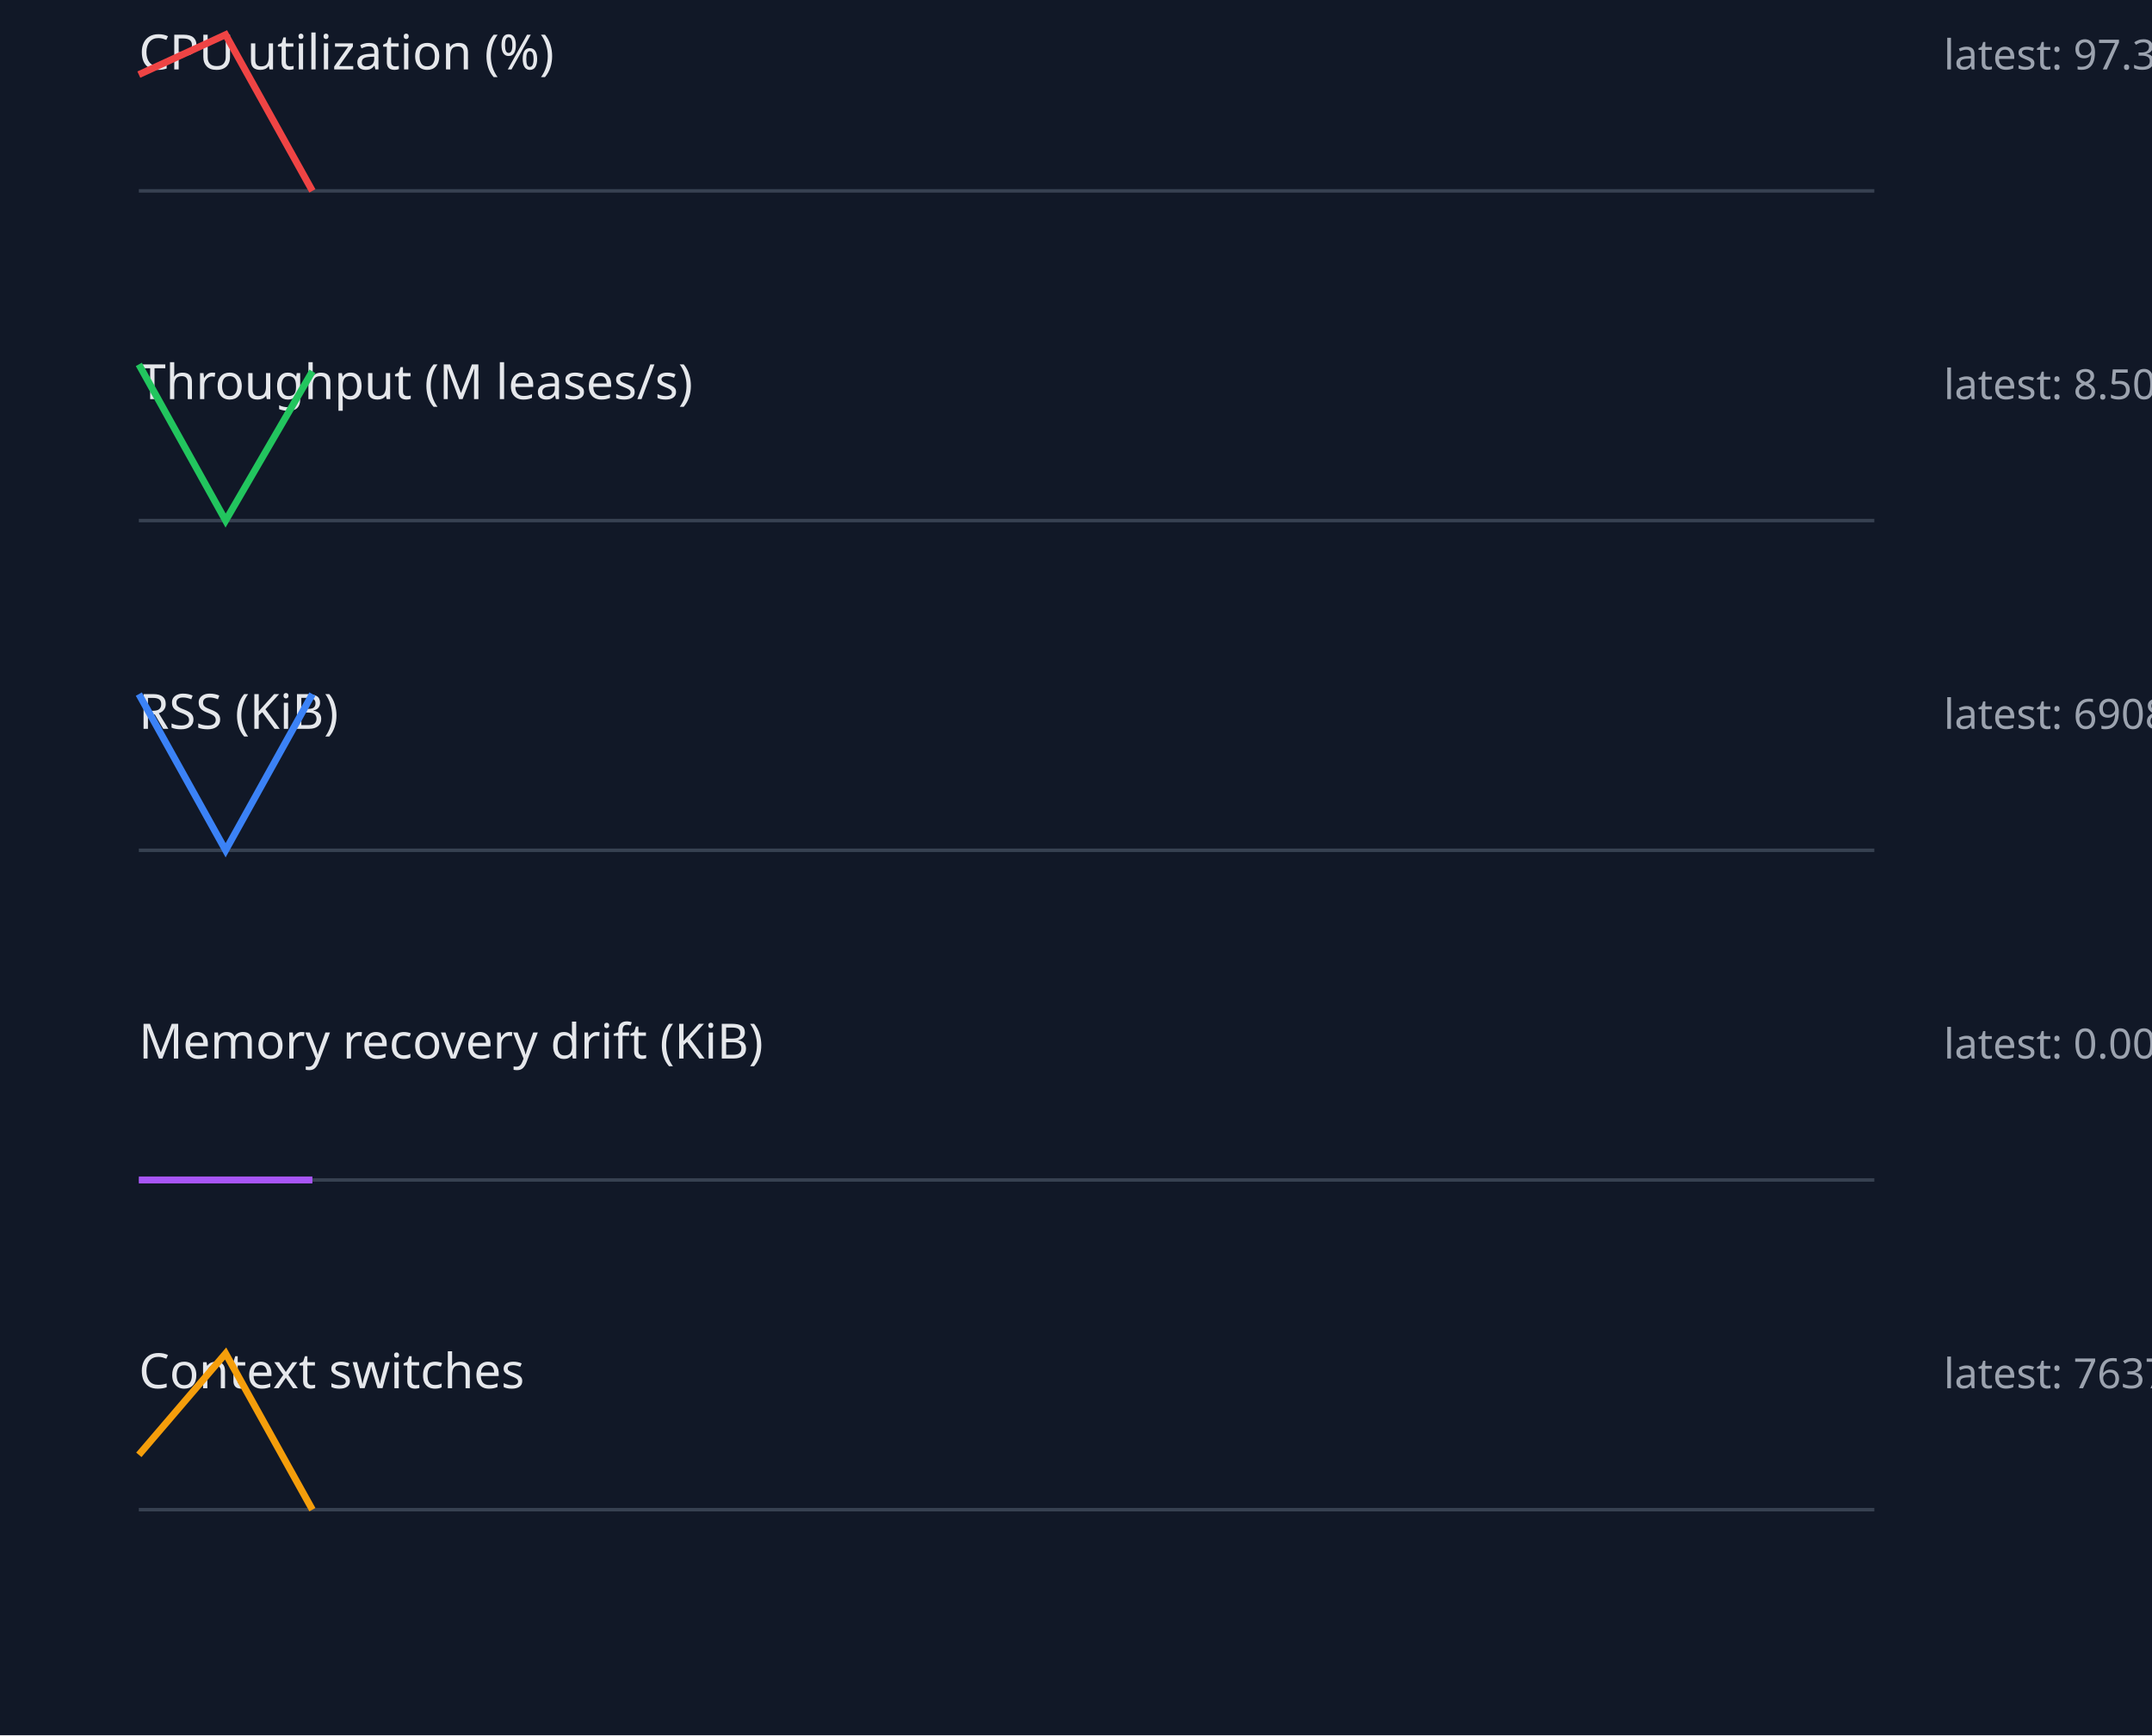
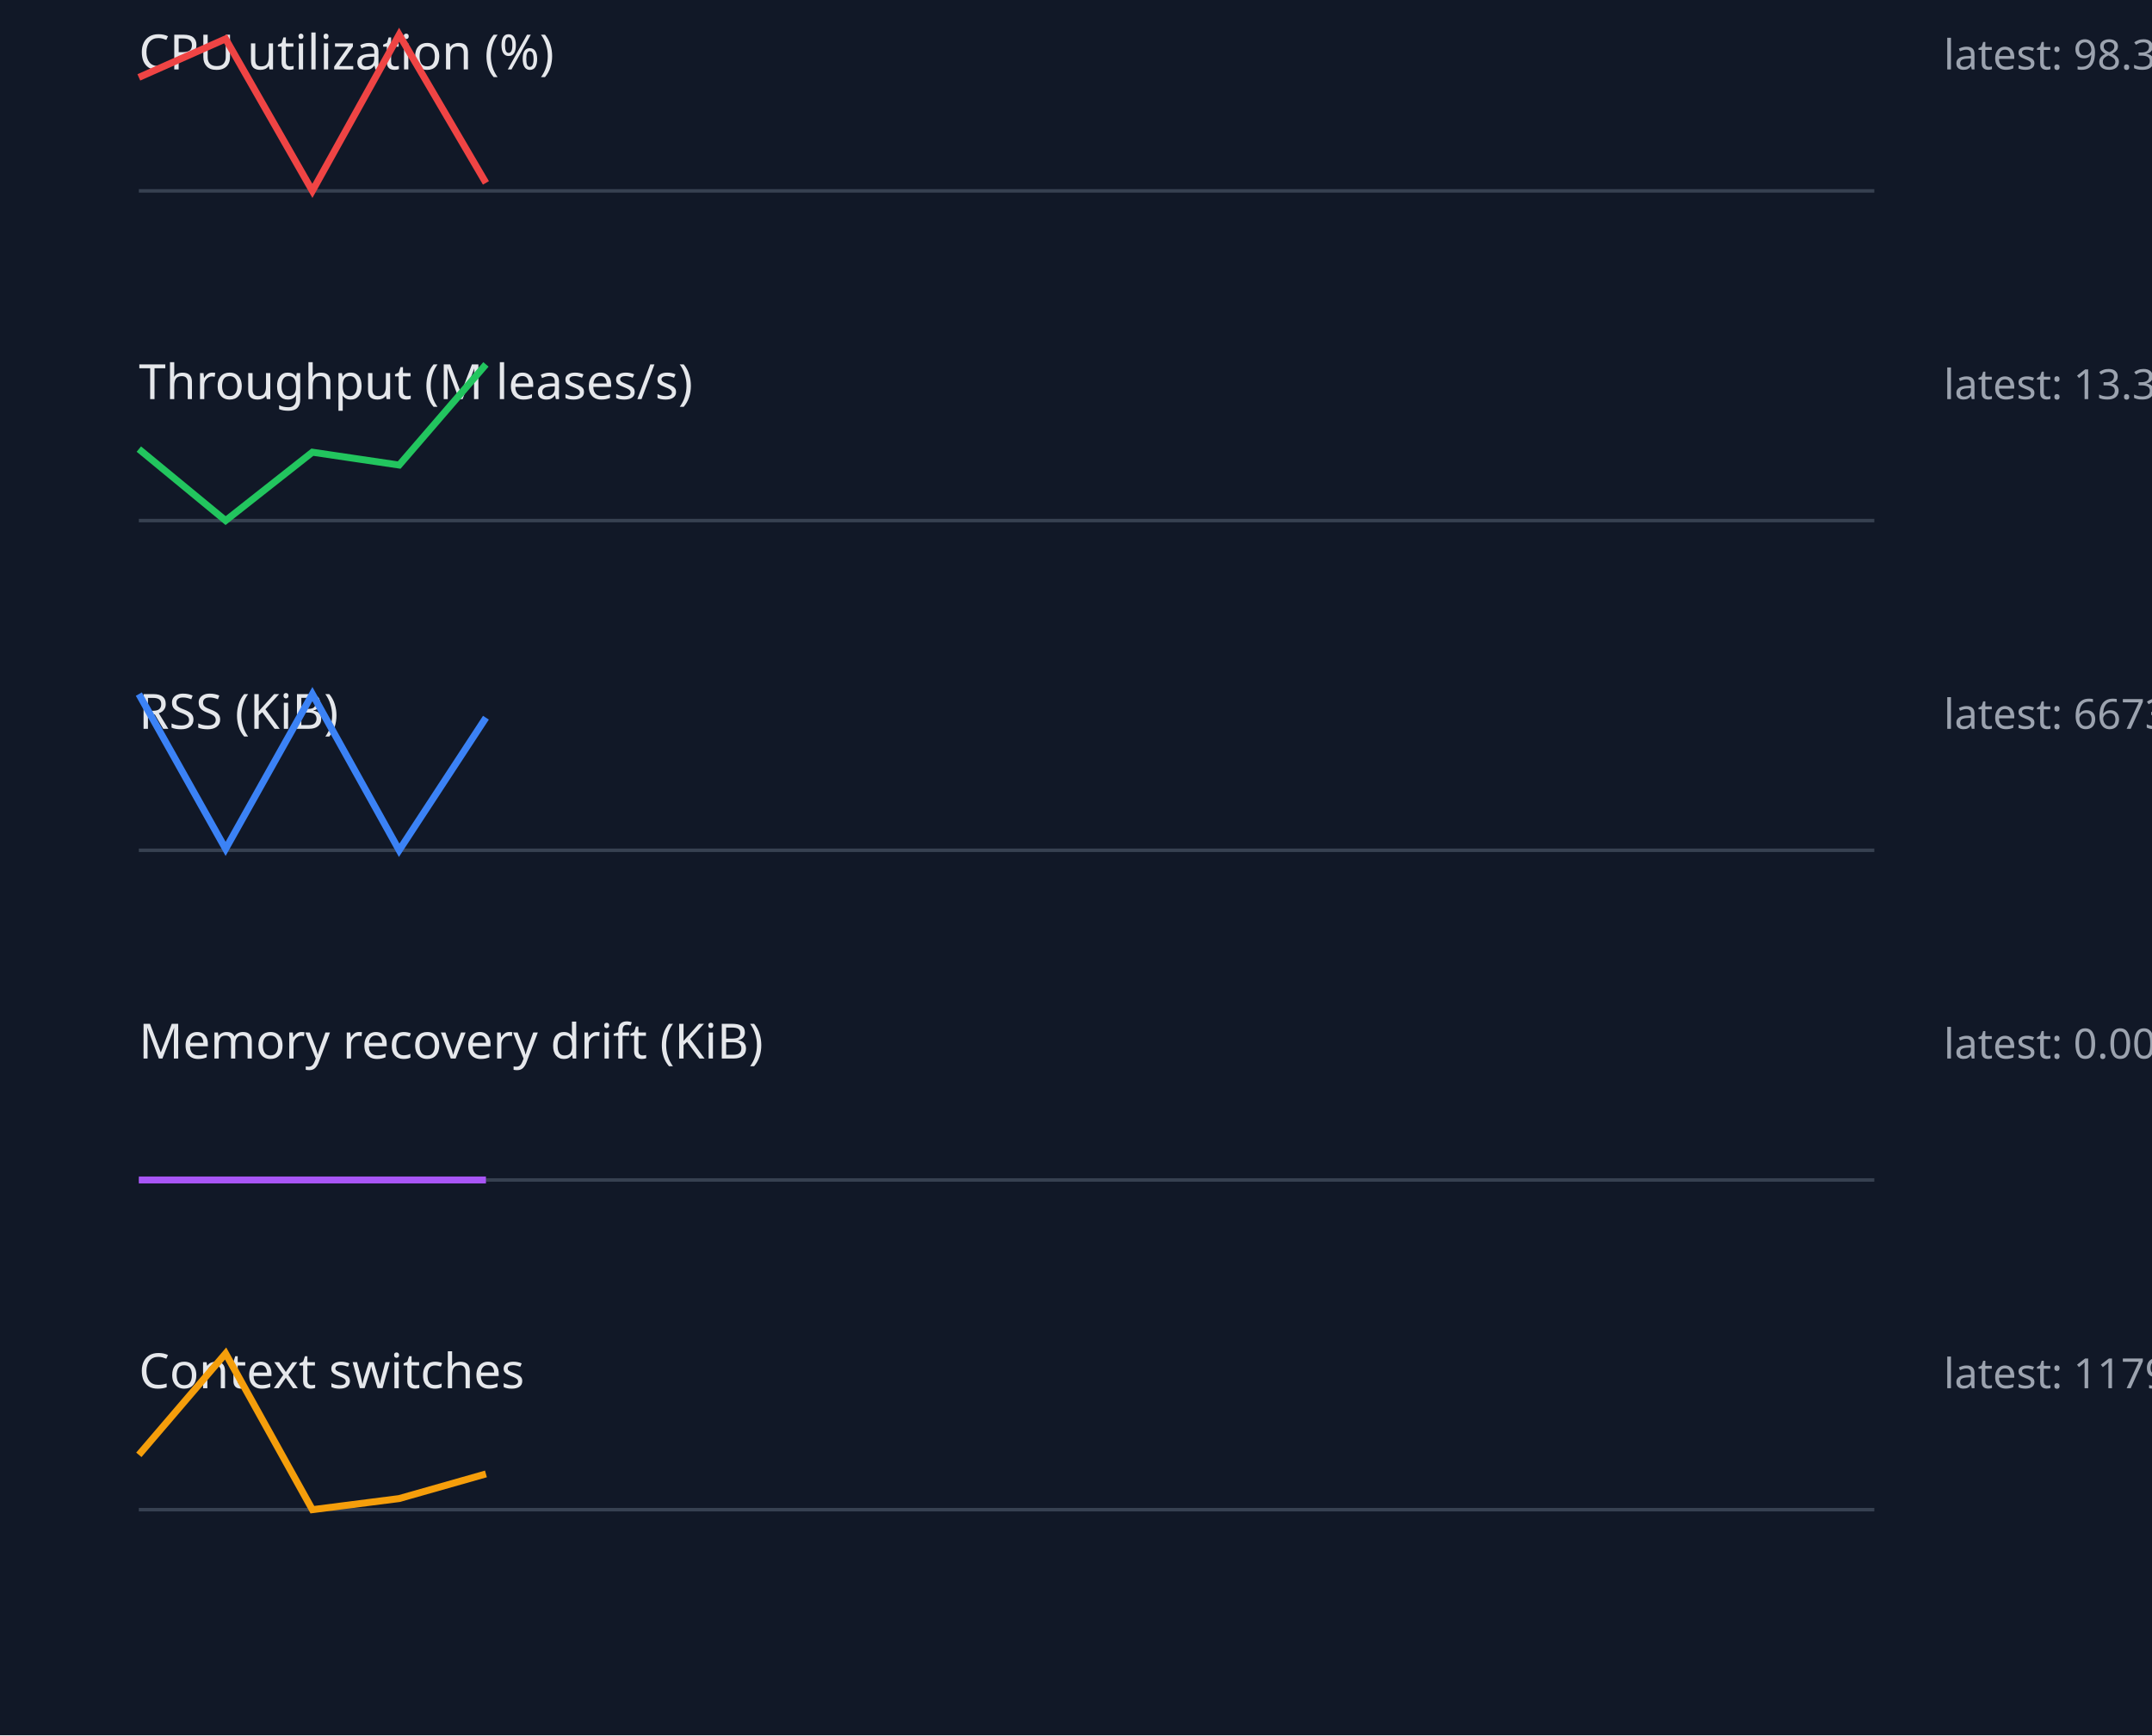
<svg xmlns="http://www.w3.org/2000/svg" width="620" height="500" viewBox="0 0 620 500">
  <style>.label{font:14px sans-serif;fill:#e5e7eb}.value{font:12px sans-serif;fill:#9ca3af}.axis{stroke:#374151}.series{fill:none;stroke-width:2}</style>
  <rect width="100%" height="100%" fill="#111827" />
  <text x="40" y="20" class="label">CPU utilization (%)</text>
-   <text x="560" y="20" class="value">latest: 97.33</text>
+   <text x="560" y="20" class="value">latest: 98.36</text>
  <line x1="40" y1="55" x2="540" y2="55" class="axis" />
-   <polyline points="40,21.5 65,10.0 90,55.0" stroke="#ef4444" class="series" />
+   <polyline points="40,22.3 65,11.2 90,55.0 115,10.0 140,52.7" stroke="#ef4444" class="series" />
  <text x="40" y="115" class="label">Throughput (M leases/s)</text>
-   <text x="560" y="115" class="value">latest: 8.50</text>
+   <text x="560" y="115" class="value">latest: 13.37</text>
  <line x1="40" y1="150" x2="540" y2="150" class="axis" />
-   <polyline points="40,105.0 65,150.0 90,107.0" stroke="#22c55e" class="series" />
+   <polyline points="40,129.4 65,150.0 90,130.3 115,134.0 140,105.0" stroke="#22c55e" class="series" />
  <text x="40" y="210" class="label">RSS (KiB)</text>
-   <text x="560" y="210" class="value">latest: 690880.00</text>
+   <text x="560" y="210" class="value">latest: 667344.00</text>
  <line x1="40" y1="245" x2="540" y2="245" class="axis" />
-   <polyline points="40,200.0 65,245.0 90,200.0" stroke="#3b82f6" class="series" />
+   <polyline points="40,200.0 65,244.6 90,200.0 115,245.0 140,206.8" stroke="#3b82f6" class="series" />
  <text x="40" y="305" class="label">Memory recovery drift (KiB)</text>
  <text x="560" y="305" class="value">latest: 0.00</text>
  <line x1="40" y1="340" x2="540" y2="340" class="axis" />
-   <polyline points="40,340.0 65,340.0 90,340.0" stroke="#a855f7" class="series" />
+   <polyline points="40,340.0 65,340.0 90,340.0 115,340.0 140,340.0" stroke="#a855f7" class="series" />
  <text x="40" y="400" class="label">Context switches</text>
-   <text x="560" y="400" class="value">latest: 7637.00</text>
+   <text x="560" y="400" class="value">latest: 11795.00</text>
  <line x1="40" y1="435" x2="540" y2="435" class="axis" />
-   <polyline points="40,419.2 65,390.0 90,435.0" stroke="#f59e0b" class="series" />
+   <polyline points="40,419.2 65,390.0 90,435.0 115,431.8 140,424.7" stroke="#f59e0b" class="series" />
</svg>
